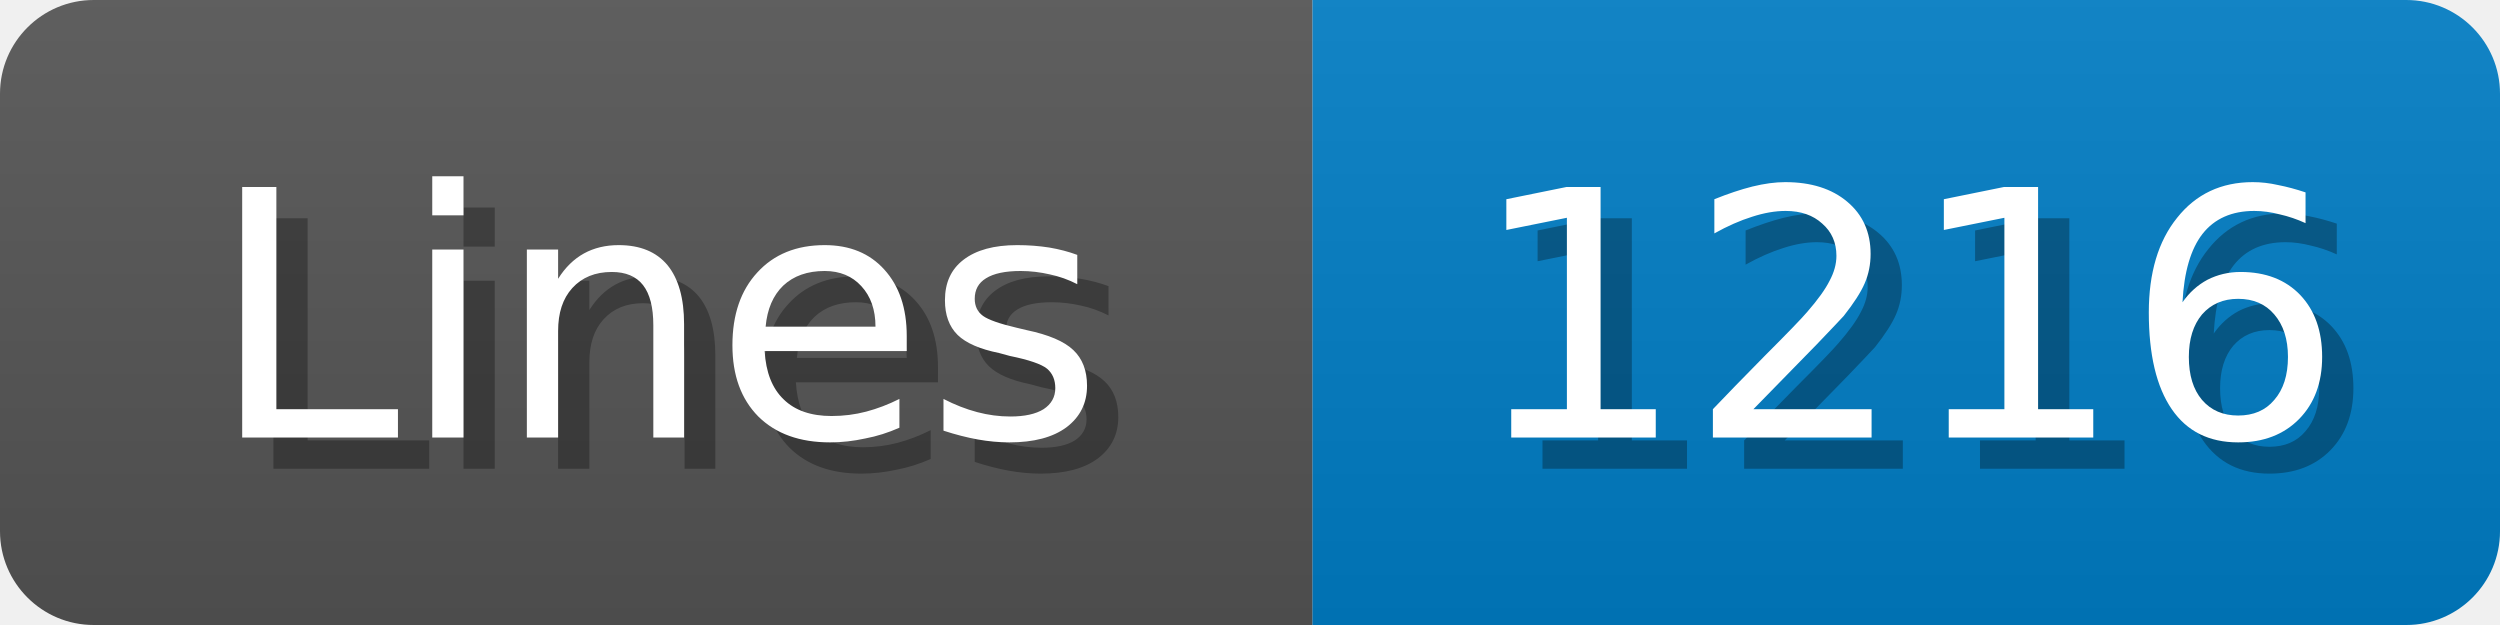
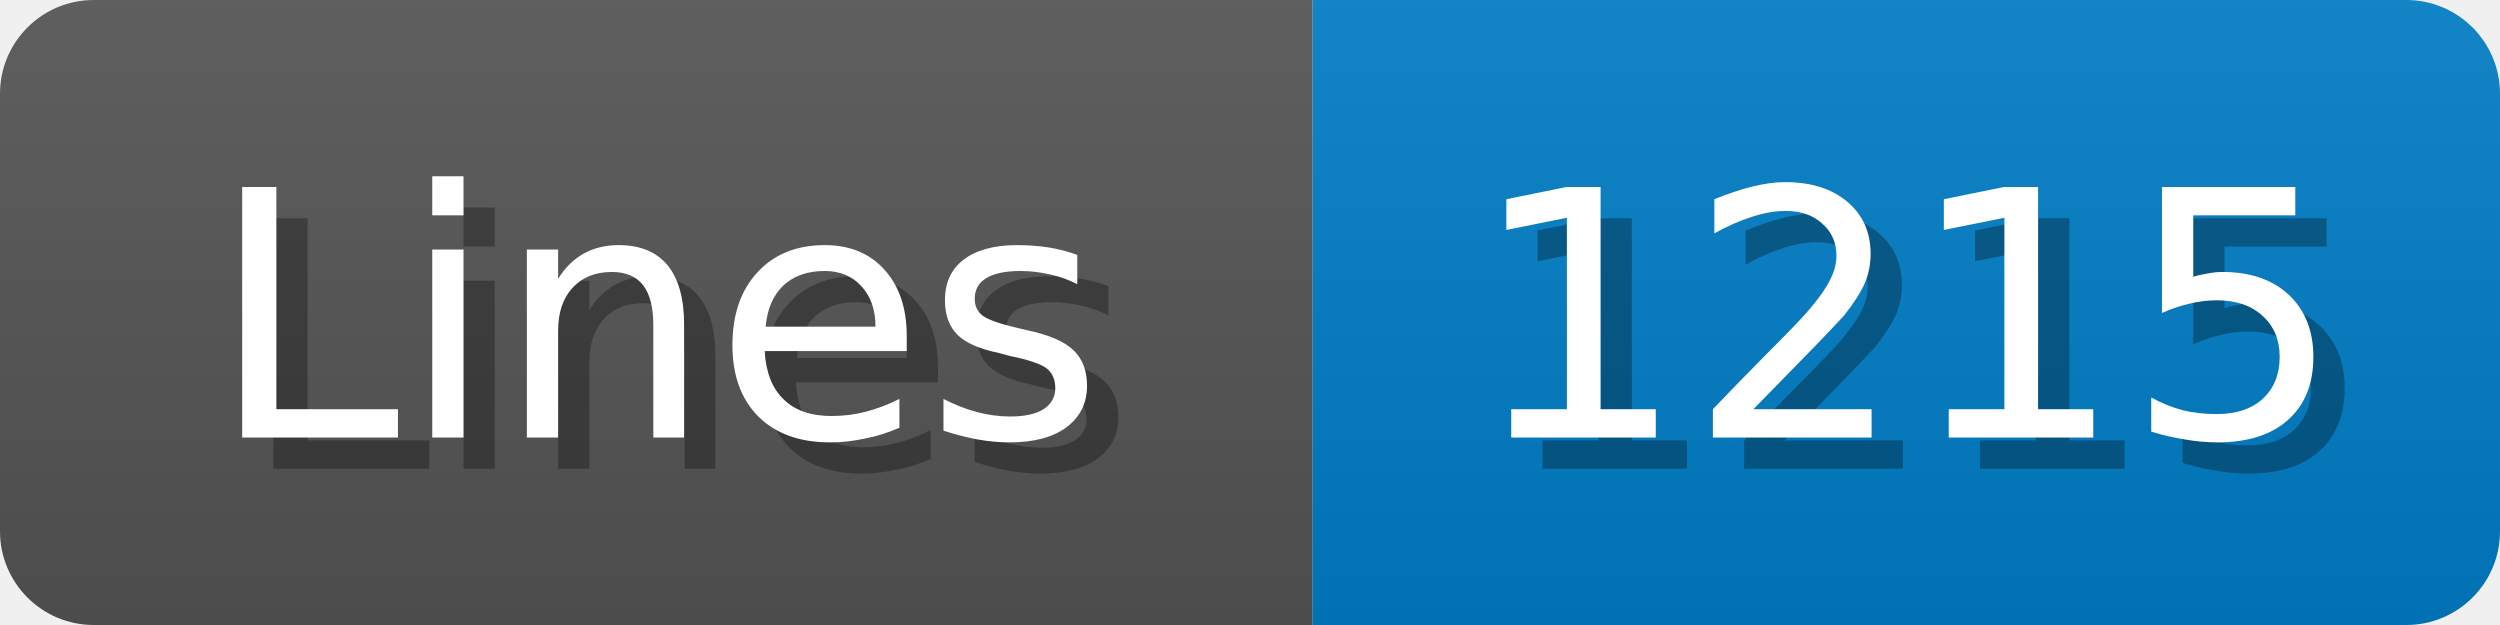
<svg xmlns="http://www.w3.org/2000/svg" width="80" height="20">
  <linearGradient id="b" x2="0" y2="100%">
    <stop offset="0" stop-color="#bbb" stop-opacity=".1" />
    <stop offset="1" stop-opacity=".1" />
  </linearGradient>
  <mask id="anybadge_1">
    <rect width="80" height="20" rx="3" fill="#fff" />
  </mask>
  <g mask="url(#anybadge_1)">
    <path fill="#555" d="M0 0h42v20H0z" />
    <path fill="#007ec6" d="M42 0h38v20H42z" />
    <path fill="url(#b)" d="M0 0h80v20H0z" />
  </g>
  <g fill="#fff" text-anchor="middle" font-family="DejaVu Sans,Verdana,Geneva,sans-serif" font-size="11">
    <text x="22.0" y="15" fill="#010101" fill-opacity=".3">Lines</text>
    <text x="21.0" y="14">Lines</text>
  </g>
  <g fill="#fff" text-anchor="middle" font-family="DejaVu Sans,Verdana,Geneva,sans-serif" font-size="11">
-     <text x="62.0" y="15" fill="#010101" fill-opacity=".3">1216</text>
-     <text x="61.0" y="14">1216</text>
+     <text x="62.0" y="15" fill="#010101" fill-opacity=".3">1215</text>
+     <text x="61.0" y="14">1215</text>
  </g>
</svg>
